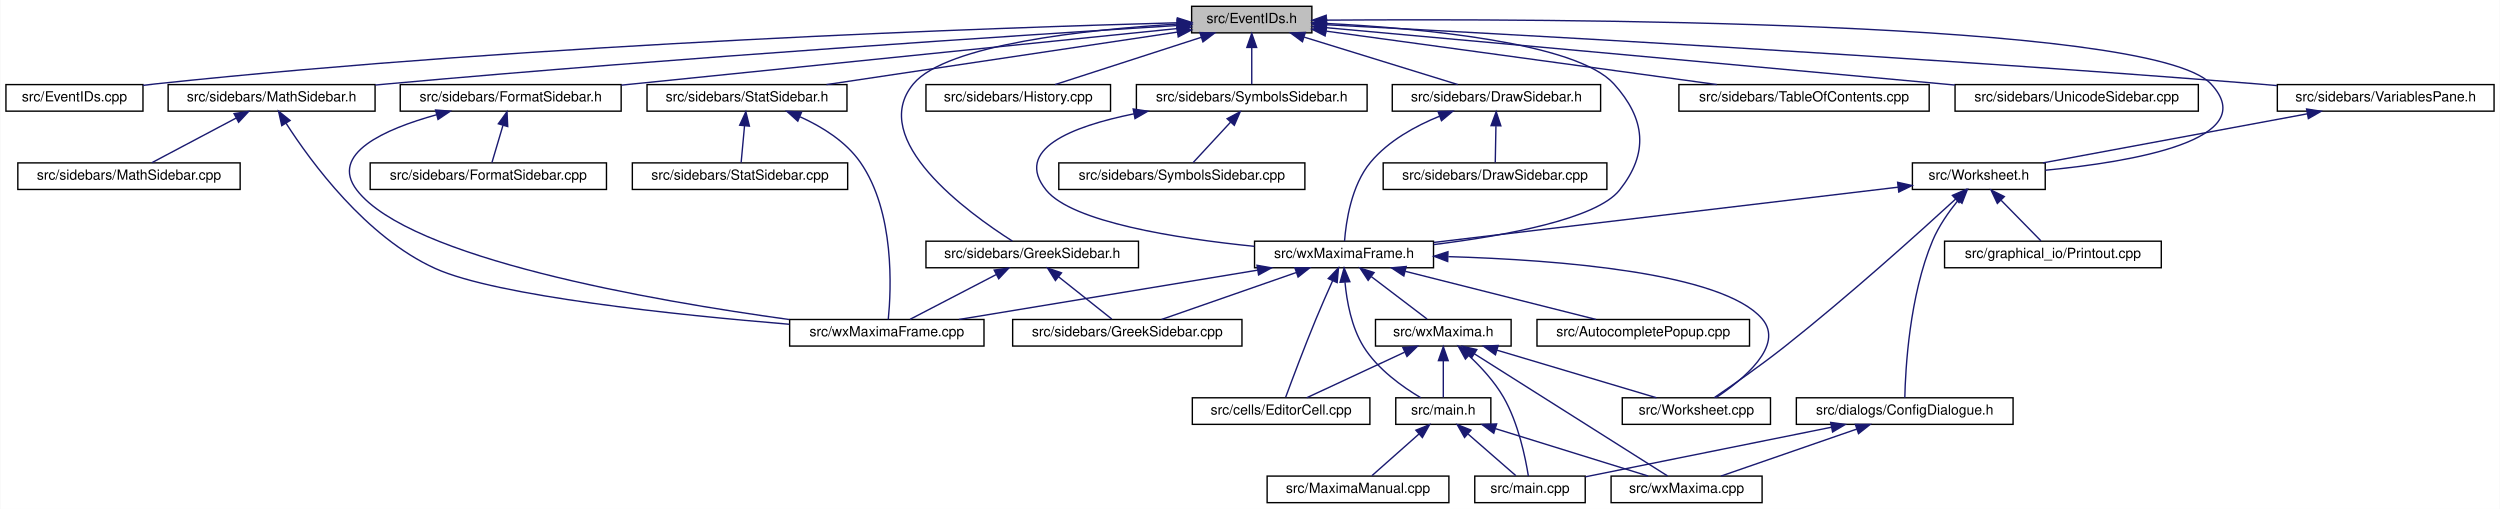
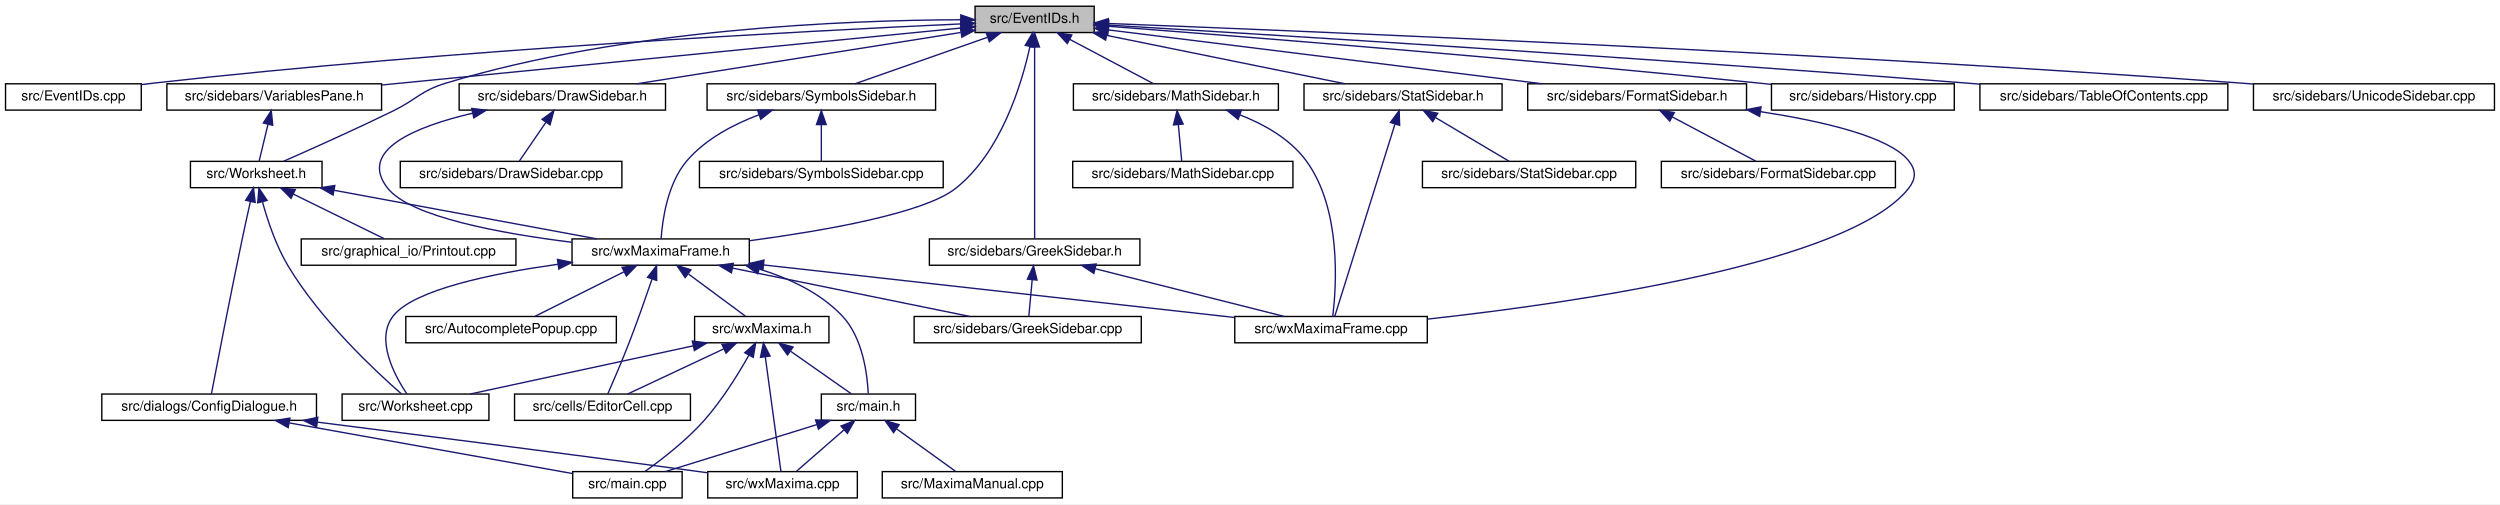
- <svg xmlns="http://www.w3.org/2000/svg" xmlns:xlink="http://www.w3.org/1999/xlink" width="1788pt" height="364pt" viewBox="0.00 0.00 1787.50 364.00">
+ <svg xmlns="http://www.w3.org/2000/svg" xmlns:xlink="http://www.w3.org/1999/xlink" width="1805pt" height="364pt" viewBox="0.00 0.00 1805.00 364.00">
  <g id="graph0" class="graph" transform="scale(1 1) rotate(0) translate(4 360)">
-     <polygon fill="white" stroke="transparent" points="-4,4 -4,-360 1783.5,-360 1783.5,4 -4,4" />
+     <polygon fill="white" stroke="transparent" points="-4,4 -4,-360 1801,-360 1801,4 -4,4" />
    <g id="node1" class="node">
      <g id="a_node1">
        <a xlink:title="This file declares the class EventIDs that contains unique IDs for many events wxMaxima needs.">
-           <polygon fill="#bfbfbf" stroke="black" points="848,-336.5 848,-355.5 934,-355.5 934,-336.5 848,-336.5" />
-           <text text-anchor="middle" x="891" y="-343.5" font-family="Helvetica,sans-Serif" font-size="10.00">src/EventIDs.h</text>
+           <polygon fill="#bfbfbf" stroke="black" points="700,-336.5 700,-355.5 786,-355.5 786,-336.5 700,-336.5" />
+           <text text-anchor="middle" x="743" y="-343.5" font-family="Helvetica,sans-Serif" font-size="10.00">src/EventIDs.h</text>
        </a>
      </g>
    </g>
    <g id="node2" class="node">
      <g id="a_node2">
        <a xlink:href="EventIDs_8cpp.html" target="_top" xlink:title="This file defines the class EventIDs that contains unique IDs for many events wxMaxima needs.">
          <polygon fill="white" stroke="black" points="0,-280.5 0,-299.5 98,-299.5 98,-280.5 0,-280.5" />
          <text text-anchor="middle" x="49" y="-287.5" font-family="Helvetica,sans-Serif" font-size="10.00">src/EventIDs.cpp</text>
        </a>
      </g>
    </g>
    <g id="edge1" class="edge">
-       <path fill="none" stroke="midnightblue" d="M837.75,-343.72C710.9,-340.28 380.96,-329.05 107,-300 104.06,-299.69 101.04,-299.33 98,-298.94" />
-       <polygon fill="midnightblue" stroke="midnightblue" points="837.87,-347.22 847.96,-343.99 838.06,-340.22 837.87,-347.22" />
+       <path fill="none" stroke="midnightblue" d="M689.57,-342.73C580.05,-337.73 322.25,-324.27 107,-300 104.06,-299.67 101.05,-299.3 98.01,-298.9" />
+       <polygon fill="midnightblue" stroke="midnightblue" points="689.55,-346.23 699.7,-343.18 689.87,-339.24 689.55,-346.23" />
    </g>
    <g id="node3" class="node">
      <g id="a_node3">
        <a xlink:href="DrawSidebar_8h.html" target="_top" xlink:title="This file declares the class StatSidebar, that provides some statistics buttons.">
-           <polygon fill="white" stroke="black" points="991.5,-280.5 991.5,-299.5 1140.5,-299.5 1140.5,-280.5 991.5,-280.5" />
-           <text text-anchor="middle" x="1066" y="-287.5" font-family="Helvetica,sans-Serif" font-size="10.00">src/sidebars/DrawSidebar.h</text>
+           <polygon fill="white" stroke="black" points="327.5,-280.5 327.5,-299.5 476.5,-299.5 476.5,-280.5 327.5,-280.5" />
+           <text text-anchor="middle" x="402" y="-287.5" font-family="Helvetica,sans-Serif" font-size="10.00">src/sidebars/DrawSidebar.h</text>
        </a>
      </g>
    </g>
    <g id="edge2" class="edge">
-       <path fill="none" stroke="midnightblue" d="M928.47,-333.44C961.47,-323.26 1008.76,-308.66 1038.4,-299.52" />
-       <polygon fill="midnightblue" stroke="midnightblue" points="927.25,-330.15 918.73,-336.44 929.32,-336.84 927.25,-330.15" />
+       <path fill="none" stroke="midnightblue" d="M689.57,-336.54C625.77,-326.44 519.71,-309.64 455.77,-299.51" />
+       <polygon fill="midnightblue" stroke="midnightblue" points="689.39,-340.05 699.81,-338.16 690.48,-333.14 689.39,-340.05" />
    </g>
    <g id="node5" class="node">
      <g id="a_node5">
        <a xlink:href="wxMaximaFrame_8h.html" target="_top" xlink:title="This file declares the class wxMaximaFrame.">
-           <polygon fill="white" stroke="black" points="893,-168.5 893,-187.5 1021,-187.5 1021,-168.5 893,-168.5" />
-           <text text-anchor="middle" x="957" y="-175.5" font-family="Helvetica,sans-Serif" font-size="10.00">src/wxMaximaFrame.h</text>
+           <polygon fill="white" stroke="black" points="409,-168.5 409,-187.5 537,-187.5 537,-168.5 409,-168.5" />
+           <text text-anchor="middle" x="473" y="-175.5" font-family="Helvetica,sans-Serif" font-size="10.00">src/wxMaximaFrame.h</text>
        </a>
      </g>
    </g>
    <g id="edge47" class="edge">
-       <path fill="none" stroke="midnightblue" d="M944.32,-343.23C1012,-339.78 1123.22,-329.63 1150,-300 1172.68,-274.91 1175.09,-250.45 1154,-224 1137.51,-203.32 1072.13,-191.39 1021.16,-185.08" />
-       <polygon fill="midnightblue" stroke="midnightblue" points="944.08,-339.74 934.26,-343.71 944.41,-346.73 944.08,-339.74" />
+       <path fill="none" stroke="midnightblue" d="M739.6,-326.31C733.68,-299.36 718.82,-249.97 686,-224 663.25,-206 591.2,-193.41 537.16,-186.21" />
+       <polygon fill="midnightblue" stroke="midnightblue" points="736.22,-327.24 741.62,-336.35 743.08,-325.86 736.22,-327.24" />
    </g>
    <g id="node16" class="node">
      <g id="a_node16">
-         <a xlink:href="FormatSidebar_8h.html" target="_top" xlink:title="This file declares the class StatSidebar, that provides some statistics buttons.">
-           <polygon fill="white" stroke="black" points="282,-280.5 282,-299.5 440,-299.5 440,-280.5 282,-280.5" />
-           <text text-anchor="middle" x="361" y="-287.5" font-family="Helvetica,sans-Serif" font-size="10.00">src/sidebars/FormatSidebar.h</text>
+         <a xlink:href="GreekSidebar_8h.html" target="_top" xlink:title="This file declares the class wxMaximaFrame.">
+           <polygon fill="white" stroke="black" points="667,-168.5 667,-187.5 819,-187.5 819,-168.5 667,-168.5" />
+           <text text-anchor="middle" x="743" y="-175.5" font-family="Helvetica,sans-Serif" font-size="10.00">src/sidebars/GreekSidebar.h</text>
        </a>
      </g>
    </g>
    <g id="edge20" class="edge">
-       <path fill="none" stroke="midnightblue" d="M837.76,-339.59C754.72,-331.14 589.33,-314.32 449,-300 446.1,-299.7 443.14,-299.4 440.15,-299.1" />
-       <polygon fill="midnightblue" stroke="midnightblue" points="837.41,-343.07 847.71,-340.6 838.12,-336.11 837.41,-343.07" />
+       <path fill="none" stroke="midnightblue" d="M743,-325.93C743,-289.92 743,-213.23 743,-187.57" />
+       <polygon fill="midnightblue" stroke="midnightblue" points="739.5,-326.08 743,-336.08 746.5,-326.08 739.5,-326.08" />
+     </g>
+     <g id="node17" class="node">
+       <g id="a_node17">
+         <a xlink:href="History_8cpp.html" target="_top" xlink:title="This file defines the class History.">
+           <polygon fill="white" stroke="black" points="1275,-280.5 1275,-299.5 1407,-299.5 1407,-280.5 1275,-280.5" />
+           <text text-anchor="middle" x="1341" y="-287.5" font-family="Helvetica,sans-Serif" font-size="10.00">src/sidebars/History.cpp</text>
+         </a>
+       </g>
+     </g>
+     <g id="edge23" class="edge">
+       <path fill="none" stroke="midnightblue" d="M796.27,-341.01C890.91,-333.79 1094.52,-317.66 1266,-300 1268.87,-299.7 1271.8,-299.39 1274.76,-299.07" />
+       <polygon fill="midnightblue" stroke="midnightblue" points="795.8,-337.54 786.1,-341.78 796.33,-344.52 795.8,-337.54" />
    </g>
    <g id="node18" class="node">
      <g id="a_node18">
-         <a xlink:href="GreekSidebar_8h.html" target="_top" xlink:title="This file declares the class wxMaximaFrame.">
-           <polygon fill="white" stroke="black" points="658,-168.5 658,-187.5 810,-187.5 810,-168.5 658,-168.5" />
-           <text text-anchor="middle" x="734" y="-175.5" font-family="Helvetica,sans-Serif" font-size="10.00">src/sidebars/GreekSidebar.h</text>
-         </a>
-       </g>
-     </g>
-     <g id="edge23" class="edge">
-       <path fill="none" stroke="midnightblue" d="M837.44,-342.77C773.58,-338.85 672.48,-328.25 649,-300 615.85,-260.12 687.94,-207.84 719.82,-187.56" />
-       <polygon fill="midnightblue" stroke="midnightblue" points="837.56,-346.28 847.74,-343.36 837.96,-339.29 837.56,-346.28" />
-     </g>
-     <g id="node19" class="node">
-       <g id="a_node19">
-         <a xlink:href="History_8cpp.html" target="_top" xlink:title="This file defines the class History.">
-           <polygon fill="white" stroke="black" points="658,-280.5 658,-299.5 790,-299.5 790,-280.5 658,-280.5" />
-           <text text-anchor="middle" x="724" y="-287.5" font-family="Helvetica,sans-Serif" font-size="10.00">src/sidebars/History.cpp</text>
-         </a>
-       </g>
-     </g>
-     <g id="edge26" class="edge">
-       <path fill="none" stroke="midnightblue" d="M854.83,-333.3C823.36,-323.13 778.51,-308.62 750.34,-299.52" />
-       <polygon fill="midnightblue" stroke="midnightblue" points="853.95,-336.7 864.54,-336.44 856.1,-330.04 853.95,-336.7" />
+         <a xlink:href="MathSidebar_8h.html" target="_top" xlink:title="This file declares the class wxMaximaFrame.">
+           <polygon fill="white" stroke="black" points="771,-280.5 771,-299.5 919,-299.5 919,-280.5 771,-280.5" />
+           <text text-anchor="middle" x="845" y="-287.5" font-family="Helvetica,sans-Serif" font-size="10.00">src/sidebars/MathSidebar.h</text>
+         </a>
+       </g>
+     </g>
+     <g id="edge24" class="edge">
+       <path fill="none" stroke="midnightblue" d="M768.33,-331.59C787.19,-321.61 812.38,-308.27 828.65,-299.65" />
+       <polygon fill="midnightblue" stroke="midnightblue" points="766.59,-328.55 759.39,-336.32 769.86,-334.74 766.59,-328.55" />
    </g>
    <g id="node20" class="node">
      <g id="a_node20">
-         <a xlink:href="MathSidebar_8h.html" target="_top" xlink:title="This file declares the class wxMaximaFrame.">
-           <polygon fill="white" stroke="black" points="116,-280.5 116,-299.5 264,-299.5 264,-280.5 116,-280.5" />
-           <text text-anchor="middle" x="190" y="-287.5" font-family="Helvetica,sans-Serif" font-size="10.00">src/sidebars/MathSidebar.h</text>
+         <a xlink:href="StatSidebar_8h.html" target="_top" xlink:title="This file declares the class StatSidebar, that provides some statistics buttons.">
+           <polygon fill="white" stroke="black" points="937.5,-280.5 937.5,-299.5 1080.5,-299.5 1080.5,-280.5 937.5,-280.5" />
+           <text text-anchor="middle" x="1009" y="-287.5" font-family="Helvetica,sans-Serif" font-size="10.00">src/sidebars/StatSidebar.h</text>
        </a>
      </g>
    </g>
    <g id="edge27" class="edge">
-       <path fill="none" stroke="midnightblue" d="M837.65,-341.75C730.53,-335.09 481.66,-318.9 273,-300 270.11,-299.74 267.17,-299.46 264.2,-299.18" />
-       <polygon fill="midnightblue" stroke="midnightblue" points="837.68,-345.26 847.88,-342.39 838.11,-338.27 837.68,-345.26" />
+       <path fill="none" stroke="midnightblue" d="M795.17,-334.41C845.44,-324.2 920.53,-308.96 967.05,-299.52" />
+       <polygon fill="midnightblue" stroke="midnightblue" points="794.25,-331.02 785.15,-336.44 795.64,-337.88 794.25,-331.02" />
    </g>
    <g id="node22" class="node">
      <g id="a_node22">
-         <a xlink:href="StatSidebar_8h.html" target="_top" xlink:title="This file declares the class StatSidebar, that provides some statistics buttons.">
-           <polygon fill="white" stroke="black" points="458.5,-280.5 458.5,-299.5 601.5,-299.5 601.5,-280.5 458.5,-280.5" />
-           <text text-anchor="middle" x="530" y="-287.5" font-family="Helvetica,sans-Serif" font-size="10.00">src/sidebars/StatSidebar.h</text>
+         <a xlink:href="SymbolsSidebar_8h.html" target="_top" xlink:title="This file declares the class wxMaximaFrame.">
+           <polygon fill="white" stroke="black" points="506.5,-280.5 506.5,-299.5 671.5,-299.5 671.5,-280.5 506.5,-280.5" />
+           <text text-anchor="middle" x="589" y="-287.5" font-family="Helvetica,sans-Serif" font-size="10.00">src/sidebars/SymbolsSidebar.h</text>
        </a>
      </g>
    </g>
    <g id="edge30" class="edge">
-       <path fill="none" stroke="midnightblue" d="M837.87,-337.05C770.75,-327.01 655.73,-309.81 586.89,-299.51" />
-       <polygon fill="midnightblue" stroke="midnightblue" points="837.41,-340.52 847.81,-338.54 838.44,-333.6 837.41,-340.52" />
+       <path fill="none" stroke="midnightblue" d="M708.89,-333.04C679.91,-322.88 639.04,-308.55 613.29,-299.52" />
+       <polygon fill="midnightblue" stroke="midnightblue" points="708,-336.44 718.6,-336.44 710.32,-329.83 708,-336.44" />
    </g>
    <g id="node24" class="node">
      <g id="a_node24">
-         <a xlink:href="SymbolsSidebar_8h.html" target="_top" xlink:title="This file declares the class wxMaximaFrame.">
-           <polygon fill="white" stroke="black" points="808.5,-280.5 808.5,-299.5 973.5,-299.5 973.5,-280.5 808.5,-280.5" />
-           <text text-anchor="middle" x="891" y="-287.5" font-family="Helvetica,sans-Serif" font-size="10.00">src/sidebars/SymbolsSidebar.h</text>
+         <a xlink:href="TableOfContents_8cpp.html" target="_top" xlink:title="This file defines the class Structure.">
+           <polygon fill="white" stroke="black" points="1425.5,-280.5 1425.5,-299.5 1604.5,-299.5 1604.5,-280.5 1425.5,-280.5" />
+           <text text-anchor="middle" x="1515" y="-287.5" font-family="Helvetica,sans-Serif" font-size="10.00">src/sidebars/TableOfContents.cpp</text>
        </a>
      </g>
    </g>
    <g id="edge33" class="edge">
-       <path fill="none" stroke="midnightblue" d="M891,-325.8C891,-316.91 891,-306.78 891,-299.75" />
-       <polygon fill="midnightblue" stroke="midnightblue" points="887.5,-326.08 891,-336.08 894.5,-326.08 887.5,-326.08" />
-     </g>
-     <g id="node26" class="node">
-       <g id="a_node26">
-         <a xlink:href="TableOfContents_8cpp.html" target="_top" xlink:title="This file defines the class Structure.">
-           <polygon fill="white" stroke="black" points="1196.5,-280.5 1196.5,-299.5 1375.5,-299.5 1375.5,-280.5 1196.5,-280.5" />
-           <text text-anchor="middle" x="1286" y="-287.5" font-family="Helvetica,sans-Serif" font-size="10.00">src/sidebars/TableOfContents.cpp</text>
-         </a>
-       </g>
-     </g>
-     <g id="edge36" class="edge">
-       <path fill="none" stroke="midnightblue" d="M944.31,-337.71C1016.89,-327.79 1146.58,-310.06 1223.61,-299.53" />
-       <polygon fill="midnightblue" stroke="midnightblue" points="943.46,-334.3 934.02,-339.12 944.41,-341.23 943.46,-334.3" />
+       <path fill="none" stroke="midnightblue" d="M796.53,-341.86C910.51,-335.07 1185.63,-318.17 1416,-300 1419.1,-299.76 1422.25,-299.5 1425.43,-299.24" />
+       <polygon fill="midnightblue" stroke="midnightblue" points="796.11,-338.38 786.33,-342.46 796.52,-345.36 796.11,-338.38" />
+     </g>
+     <g id="node25" class="node">
+       <g id="a_node25">
+         <a xlink:href="FormatSidebar_8h.html" target="_top" xlink:title="This file declares the class StatSidebar, that provides some statistics buttons.">
+           <polygon fill="white" stroke="black" points="1099,-280.5 1099,-299.5 1257,-299.5 1257,-280.5 1099,-280.5" />
+           <text text-anchor="middle" x="1178" y="-287.5" font-family="Helvetica,sans-Serif" font-size="10.00">src/sidebars/FormatSidebar.h</text>
+         </a>
+       </g>
+     </g>
+     <g id="edge34" class="edge">
+       <path fill="none" stroke="midnightblue" d="M796.49,-338.36C875.29,-328.58 1022.61,-310.29 1109.31,-299.53" />
+       <polygon fill="midnightblue" stroke="midnightblue" points="795.79,-334.92 786.3,-339.62 796.65,-341.87 795.79,-334.92" />
    </g>
    <g id="node27" class="node">
      <g id="a_node27">
        <a xlink:href="UnicodeSidebar_8cpp.html" target="_top" xlink:title="This file defines the class UnicodeSidebar.">
-           <polygon fill="white" stroke="black" points="1394,-280.5 1394,-299.5 1568,-299.5 1568,-280.5 1394,-280.5" />
-           <text text-anchor="middle" x="1481" y="-287.5" font-family="Helvetica,sans-Serif" font-size="10.00">src/sidebars/UnicodeSidebar.cpp</text>
+           <polygon fill="white" stroke="black" points="1623,-280.5 1623,-299.5 1797,-299.5 1797,-280.5 1623,-280.5" />
+           <text text-anchor="middle" x="1710" y="-287.5" font-family="Helvetica,sans-Serif" font-size="10.00">src/sidebars/UnicodeSidebar.cpp</text>
        </a>
      </g>
    </g>
    <g id="edge37" class="edge">
-       <path fill="none" stroke="midnightblue" d="M944.31,-340.19C1034.88,-332.01 1224.61,-314.82 1385,-300 1387.92,-299.73 1390.88,-299.46 1393.88,-299.18" />
-       <polygon fill="midnightblue" stroke="midnightblue" points="943.93,-336.71 934.29,-341.1 944.56,-343.68 943.93,-336.71" />
+       <path fill="none" stroke="midnightblue" d="M796.25,-343.03C932.44,-337.81 1304.55,-322.49 1614,-300 1616.92,-299.79 1619.89,-299.56 1622.89,-299.33" />
+       <polygon fill="midnightblue" stroke="midnightblue" points="795.95,-339.53 786.09,-343.41 796.21,-346.53 795.95,-339.53" />
    </g>
    <g id="node28" class="node">
      <g id="a_node28">
        <a xlink:href="VariablesPane_8h.html" target="_top" xlink:title="The file that contains the &quot;variables&quot; sidepane.">
-           <polygon fill="white" stroke="black" points="1624.5,-280.5 1624.5,-299.5 1779.5,-299.5 1779.5,-280.5 1624.5,-280.5" />
-           <text text-anchor="middle" x="1702" y="-287.5" font-family="Helvetica,sans-Serif" font-size="10.00">src/sidebars/VariablesPane.h</text>
+           <polygon fill="white" stroke="black" points="116.5,-280.5 116.5,-299.5 271.5,-299.5 271.5,-280.5 116.5,-280.5" />
+           <text text-anchor="middle" x="194" y="-287.5" font-family="Helvetica,sans-Serif" font-size="10.00">src/sidebars/VariablesPane.h</text>
        </a>
      </g>
    </g>
    <g id="edge38" class="edge">
-       <path fill="none" stroke="midnightblue" d="M944.74,-342.28C1064.35,-336.09 1361.61,-319.92 1610,-300 1614.64,-299.63 1619.41,-299.22 1624.22,-298.8" />
-       <polygon fill="midnightblue" stroke="midnightblue" points="944.2,-338.8 934.4,-342.81 944.56,-345.79 944.2,-338.8" />
+       <path fill="none" stroke="midnightblue" d="M689.72,-339.76C592.31,-330.18 385.1,-309.8 271.87,-298.66" />
+       <polygon fill="midnightblue" stroke="midnightblue" points="689.63,-343.27 699.92,-340.76 690.31,-336.3 689.63,-343.27" />
    </g>
    <g id="node29" class="node">
      <g id="a_node29">
        <a xlink:href="Worksheet_8h.html" target="_top" xlink:title="This file defines the class Worksheet.">
-           <polygon fill="white" stroke="black" points="1363.5,-224.5 1363.5,-243.5 1458.5,-243.5 1458.5,-224.5 1363.5,-224.5" />
-           <text text-anchor="middle" x="1411" y="-231.5" font-family="Helvetica,sans-Serif" font-size="10.00">src/Worksheet.h</text>
+           <polygon fill="white" stroke="black" points="133.5,-224.5 133.5,-243.5 228.5,-243.5 228.5,-224.5 133.5,-224.5" />
+           <text text-anchor="middle" x="181" y="-231.5" font-family="Helvetica,sans-Serif" font-size="10.00">src/Worksheet.h</text>
        </a>
      </g>
    </g>
    <g id="edge46" class="edge">
-       <path fill="none" stroke="midnightblue" d="M944.42,-345.59C1098.27,-346.72 1534.08,-345.83 1577,-300 1614.61,-259.85 1519.96,-244.12 1458.59,-238.25" />
-       <polygon fill="midnightblue" stroke="midnightblue" points="944.3,-342.09 934.27,-345.51 944.25,-349.09 944.3,-342.09" />
+       <path fill="none" stroke="midnightblue" d="M689.66,-345.74C607.87,-345.46 447.35,-339.3 318,-300 299.74,-294.45 297.14,-288.4 280,-280 252.87,-266.71 220.98,-252.45 200.88,-243.63" />
+       <polygon fill="midnightblue" stroke="midnightblue" points="689.71,-349.24 699.72,-345.74 689.72,-342.24 689.71,-349.24" />
    </g>
    <g id="node4" class="node">
      <g id="a_node4">
        <a xlink:href="DrawSidebar_8cpp.html" target="_top" xlink:title="This file defines the class StatSidebar.">
-           <polygon fill="white" stroke="black" points="985,-224.5 985,-243.5 1145,-243.5 1145,-224.5 985,-224.5" />
-           <text text-anchor="middle" x="1065" y="-231.5" font-family="Helvetica,sans-Serif" font-size="10.00">src/sidebars/DrawSidebar.cpp</text>
+           <polygon fill="white" stroke="black" points="285,-224.5 285,-243.5 445,-243.5 445,-224.5 285,-224.5" />
+           <text text-anchor="middle" x="365" y="-231.5" font-family="Helvetica,sans-Serif" font-size="10.00">src/sidebars/DrawSidebar.cpp</text>
        </a>
      </g>
    </g>
    <g id="edge3" class="edge">
-       <path fill="none" stroke="midnightblue" d="M1065.64,-269.8C1065.48,-260.91 1065.29,-250.78 1065.16,-243.75" />
-       <polygon fill="midnightblue" stroke="midnightblue" points="1062.15,-270.15 1065.83,-280.08 1069.15,-270.02 1062.15,-270.15" />
+       <path fill="none" stroke="midnightblue" d="M390.05,-271.57C383.69,-262.27 376.13,-251.25 371,-243.75" />
+       <polygon fill="midnightblue" stroke="midnightblue" points="387.35,-273.81 395.89,-280.08 393.13,-269.86 387.35,-273.81" />
    </g>
    <g id="edge4" class="edge">
-       <path fill="none" stroke="midnightblue" d="M1025.39,-276.92C1007.98,-269.86 988.75,-259.27 976,-244 962.13,-227.4 958.38,-201.08 957.37,-187.59" />
-       <polygon fill="midnightblue" stroke="midnightblue" points="1024.23,-280.22 1034.82,-280.48 1026.7,-273.67 1024.23,-280.22" />
+       <path fill="none" stroke="midnightblue" d="M337.23,-278.28C295.96,-268.59 254.05,-251.53 276,-224 292.49,-203.32 357.87,-191.39 408.84,-185.08" />
+       <polygon fill="midnightblue" stroke="midnightblue" points="336.58,-281.72 347.1,-280.47 338.1,-274.89 336.58,-281.72" />
    </g>
    <g id="node6" class="node">
      <g id="a_node6">
        <a xlink:href="AutocompletePopup_8cpp.html" target="_top" xlink:title="This file defines the class AutocompletePopup.">
-           <polygon fill="white" stroke="black" points="1095,-112.5 1095,-131.5 1247,-131.5 1247,-112.5 1095,-112.5" />
-           <text text-anchor="middle" x="1171" y="-119.5" font-family="Helvetica,sans-Serif" font-size="10.00">src/AutocompletePopup.cpp</text>
+           <polygon fill="white" stroke="black" points="289,-112.5 289,-131.5 441,-131.5 441,-112.5 289,-112.5" />
+           <text text-anchor="middle" x="365" y="-119.5" font-family="Helvetica,sans-Serif" font-size="10.00">src/AutocompletePopup.cpp</text>
        </a>
      </g>
    </g>
    <g id="edge5" class="edge">
-       <path fill="none" stroke="midnightblue" d="M1000.76,-165.96C1041.17,-155.76 1100.37,-140.82 1137.25,-131.52" />
-       <polygon fill="midnightblue" stroke="midnightblue" points="999.75,-162.6 990.91,-168.44 1001.46,-169.39 999.75,-162.6" />
+       <path fill="none" stroke="midnightblue" d="M446.45,-163.73C426.45,-153.73 399.61,-140.31 382.31,-131.65" />
+       <polygon fill="midnightblue" stroke="midnightblue" points="445.14,-166.98 455.65,-168.32 448.27,-160.72 445.14,-166.98" />
    </g>
    <g id="node7" class="node">
      <g id="a_node7">
        <a xlink:href="EditorCell_8cpp.html" target="_top" xlink:title="This file defines the class EditorCell.">
-           <polygon fill="white" stroke="black" points="848.5,-56.5 848.5,-75.5 975.5,-75.5 975.5,-56.5 848.5,-56.5" />
-           <text text-anchor="middle" x="912" y="-63.5" font-family="Helvetica,sans-Serif" font-size="10.00">src/cells/EditorCell.cpp</text>
+           <polygon fill="white" stroke="black" points="367.5,-56.5 367.5,-75.5 494.5,-75.5 494.5,-56.5 367.5,-56.5" />
+           <text text-anchor="middle" x="431" y="-63.5" font-family="Helvetica,sans-Serif" font-size="10.00">src/cells/EditorCell.cpp</text>
        </a>
      </g>
    </g>
    <g id="edge6" class="edge">
-       <path fill="none" stroke="midnightblue" d="M948.8,-159.11C945.1,-150.9 940.73,-141 937,-132 928.76,-112.12 919.89,-88.46 915.25,-75.89" />
-       <polygon fill="midnightblue" stroke="midnightblue" points="945.71,-160.77 953.03,-168.43 952.08,-157.88 945.71,-160.77" />
+       <path fill="none" stroke="midnightblue" d="M466.75,-158.42C462.28,-145.36 456.02,-127.52 450,-112 445.03,-99.19 438.74,-84.57 434.8,-75.56" />
+       <polygon fill="midnightblue" stroke="midnightblue" points="463.51,-159.76 470.04,-168.11 470.14,-157.51 463.51,-159.76" />
    </g>
    <g id="node8" class="node">
      <g id="a_node8">
        <a xlink:href="main_8h.html" target="_top" xlink:title="This file declares the class wxMaxima that contains most of the program's logic.">
-           <polygon fill="white" stroke="black" points="994,-56.5 994,-75.5 1062,-75.5 1062,-56.5 994,-56.5" />
-           <text text-anchor="middle" x="1028" y="-63.5" font-family="Helvetica,sans-Serif" font-size="10.00">src/main.h</text>
+           <polygon fill="white" stroke="black" points="589,-56.5 589,-75.5 657,-75.5 657,-56.5 589,-56.5" />
+           <text text-anchor="middle" x="623" y="-63.5" font-family="Helvetica,sans-Serif" font-size="10.00">src/main.h</text>
        </a>
      </g>
    </g>
    <g id="edge7" class="edge">
-       <path fill="none" stroke="midnightblue" d="M957.69,-158.14C958.96,-144.44 962.32,-125.93 971,-112 981,-95.95 998.85,-83.26 1011.92,-75.5" />
-       <polygon fill="midnightblue" stroke="midnightblue" points="954.19,-158.11 957.05,-168.32 961.17,-158.56 954.19,-158.11" />
+       <path fill="none" stroke="midnightblue" d="M544.29,-165.68C565.94,-159.07 588.16,-148.59 604,-132 618.94,-116.35 622.22,-89.62 622.88,-75.82" />
+       <polygon fill="midnightblue" stroke="midnightblue" points="543.08,-162.38 534.4,-168.46 544.98,-169.12 543.08,-162.38" />
    </g>
    <g id="node12" class="node">
      <g id="a_node12">
        <a xlink:href="GreekSidebar_8cpp.html" target="_top" xlink:title="This file defines the class GreekSidebar.">
-           <polygon fill="white" stroke="black" points="720,-112.5 720,-131.5 884,-131.5 884,-112.5 720,-112.5" />
-           <text text-anchor="middle" x="802" y="-119.5" font-family="Helvetica,sans-Serif" font-size="10.00">src/sidebars/GreekSidebar.cpp</text>
+           <polygon fill="white" stroke="black" points="656,-112.5 656,-131.5 820,-131.5 820,-112.5 656,-112.5" />
+           <text text-anchor="middle" x="738" y="-119.5" font-family="Helvetica,sans-Serif" font-size="10.00">src/sidebars/GreekSidebar.cpp</text>
        </a>
      </g>
    </g>
    <g id="edge11" class="edge">
-       <path fill="none" stroke="midnightblue" d="M922.67,-165.04C893.5,-154.88 852.36,-140.55 826.45,-131.52" />
-       <polygon fill="midnightblue" stroke="midnightblue" points="921.84,-168.46 932.44,-168.44 924.15,-161.85 921.84,-168.46" />
+       <path fill="none" stroke="midnightblue" d="M524.97,-166.41C575.05,-156.2 649.86,-140.96 696.21,-131.52" />
+       <polygon fill="midnightblue" stroke="midnightblue" points="524.09,-163.02 514.99,-168.44 525.49,-169.88 524.09,-163.02" />
    </g>
    <g id="node13" class="node">
      <g id="a_node13">
        <a xlink:href="wxMaxima_8h.html" target="_top" xlink:title="This file declares the class wxMaxima that contains most of the program's logic.">
-           <polygon fill="white" stroke="black" points="979.5,-112.5 979.5,-131.5 1076.5,-131.5 1076.5,-112.5 979.5,-112.5" />
-           <text text-anchor="middle" x="1028" y="-119.5" font-family="Helvetica,sans-Serif" font-size="10.00">src/wxMaxima.h</text>
+           <polygon fill="white" stroke="black" points="497.5,-112.5 497.5,-131.5 594.5,-131.5 594.5,-112.5 497.5,-112.5" />
+           <text text-anchor="middle" x="546" y="-119.5" font-family="Helvetica,sans-Serif" font-size="10.00">src/wxMaxima.h</text>
        </a>
      </g>
    </g>
    <g id="edge12" class="edge">
-       <path fill="none" stroke="midnightblue" d="M976.59,-162.1C989.37,-152.38 1005.61,-140.03 1016.39,-131.83" />
-       <polygon fill="midnightblue" stroke="midnightblue" points="974.25,-159.48 968.41,-168.32 978.49,-165.06 974.25,-159.48" />
+       <path fill="none" stroke="midnightblue" d="M493.14,-162.1C506.28,-152.38 522.98,-140.03 534.06,-131.83" />
+       <polygon fill="midnightblue" stroke="midnightblue" points="490.69,-159.56 484.73,-168.32 494.85,-165.19 490.69,-159.56" />
    </g>
    <g id="node14" class="node">
      <g id="a_node14">
        <a xlink:href="Worksheet_8cpp.html" target="_top" xlink:title="This file defines the class Worksheet.">
-           <polygon fill="white" stroke="black" points="1156,-56.5 1156,-75.5 1262,-75.5 1262,-56.5 1156,-56.5" />
-           <text text-anchor="middle" x="1209" y="-63.5" font-family="Helvetica,sans-Serif" font-size="10.00">src/Worksheet.cpp</text>
-         </a>
-       </g>
-     </g>
-     <g id="edge18" class="edge">
-       <path fill="none" stroke="midnightblue" d="M1031.62,-176.46C1110.57,-174.12 1227.61,-164.98 1256,-132 1272.44,-112.9 1242.14,-88.31 1222.97,-75.55" />
-       <polygon fill="midnightblue" stroke="midnightblue" points="1031.13,-172.97 1021.23,-176.74 1031.32,-179.97 1031.13,-172.97" />
+           <polygon fill="white" stroke="black" points="243,-56.5 243,-75.5 349,-75.5 349,-56.5 243,-56.5" />
+           <text text-anchor="middle" x="296" y="-63.5" font-family="Helvetica,sans-Serif" font-size="10.00">src/Worksheet.cpp</text>
+         </a>
+       </g>
+     </g>
+     <g id="edge19" class="edge">
+       <path fill="none" stroke="midnightblue" d="M398.81,-169.21C350.95,-162.48 294.93,-150.81 280,-132 266.71,-115.25 280.79,-89 289.76,-75.56" />
+       <polygon fill="midnightblue" stroke="midnightblue" points="398.51,-172.7 408.89,-170.57 399.45,-165.77 398.51,-172.7" />
    </g>
    <g id="node15" class="node">
      <g id="a_node15">
        <a xlink:href="wxMaximaFrame_8cpp.html" target="_top" xlink:title="This file defines the class wxMaximaFrame.">
-           <polygon fill="white" stroke="black" points="560.5,-112.5 560.5,-131.5 699.5,-131.5 699.5,-112.5 560.5,-112.5" />
-           <text text-anchor="middle" x="630" y="-119.5" font-family="Helvetica,sans-Serif" font-size="10.00">src/wxMaximaFrame.cpp</text>
-         </a>
-       </g>
-     </g>
-     <g id="edge19" class="edge">
-       <path fill="none" stroke="midnightblue" d="M895.18,-166.79C833.39,-156.59 739.47,-141.08 681.57,-131.52" />
-       <polygon fill="midnightblue" stroke="midnightblue" points="894.75,-170.27 905.19,-168.44 895.89,-163.36 894.75,-170.27" />
+           <polygon fill="white" stroke="black" points="887.5,-112.5 887.5,-131.5 1026.5,-131.5 1026.5,-112.5 887.5,-112.5" />
+           <text text-anchor="middle" x="957" y="-119.5" font-family="Helvetica,sans-Serif" font-size="10.00">src/wxMaximaFrame.cpp</text>
+         </a>
+       </g>
+     </g>
+     <g id="edge18" class="edge">
+       <path fill="none" stroke="midnightblue" d="M547.41,-168.7C640.04,-158.36 797.02,-140.85 887.37,-130.77" />
+       <polygon fill="midnightblue" stroke="midnightblue" points="546.82,-165.24 537.27,-169.83 547.6,-172.2 546.82,-165.24" />
    </g>
    <g id="node9" class="node">
      <g id="a_node9">
        <a xlink:href="main_8cpp.html" target="_top" xlink:title="The file that defines the starting point of the program.">
-           <polygon fill="white" stroke="black" points="1050.5,-0.5 1050.5,-19.5 1129.5,-19.5 1129.5,-0.5 1050.5,-0.5" />
-           <text text-anchor="middle" x="1090" y="-7.5" font-family="Helvetica,sans-Serif" font-size="10.00">src/main.cpp</text>
+           <polygon fill="white" stroke="black" points="409.5,-0.5 409.5,-19.5 488.5,-19.5 488.5,-0.5 409.5,-0.5" />
+           <text text-anchor="middle" x="449" y="-7.5" font-family="Helvetica,sans-Serif" font-size="10.00">src/main.cpp</text>
        </a>
      </g>
    </g>
    <g id="edge8" class="edge">
-       <path fill="none" stroke="midnightblue" d="M1045.75,-49.54C1056.81,-39.91 1070.63,-27.87 1079.86,-19.83" />
-       <polygon fill="midnightblue" stroke="midnightblue" points="1043.2,-47.12 1037.96,-56.32 1047.8,-52.4 1043.2,-47.12" />
+       <path fill="none" stroke="midnightblue" d="M585.74,-53.44C552.93,-43.26 505.92,-28.66 476.44,-19.52" />
+       <polygon fill="midnightblue" stroke="midnightblue" points="584.84,-56.82 595.43,-56.44 586.92,-50.14 584.84,-56.82" />
    </g>
    <g id="node10" class="node">
      <g id="a_node10">
        <a xlink:href="MaximaManual_8cpp.html" target="_top" xlink:title="This file defines the class MaximaManual.">
-           <polygon fill="white" stroke="black" points="902,-0.5 902,-19.5 1032,-19.5 1032,-0.5 902,-0.5" />
-           <text text-anchor="middle" x="967" y="-7.5" font-family="Helvetica,sans-Serif" font-size="10.00">src/MaximaManual.cpp</text>
+           <polygon fill="white" stroke="black" points="633,-0.5 633,-19.5 763,-19.5 763,-0.5 633,-0.5" />
+           <text text-anchor="middle" x="698" y="-7.5" font-family="Helvetica,sans-Serif" font-size="10.00">src/MaximaManual.cpp</text>
        </a>
      </g>
    </g>
    <g id="edge9" class="edge">
-       <path fill="none" stroke="midnightblue" d="M1010.53,-49.54C999.66,-39.91 986.06,-27.87 976.98,-19.83" />
-       <polygon fill="midnightblue" stroke="midnightblue" points="1008.39,-52.32 1018.2,-56.32 1013.03,-47.07 1008.39,-52.32" />
+       <path fill="none" stroke="midnightblue" d="M643.31,-50.38C656.86,-40.62 674.24,-28.11 685.73,-19.83" />
+       <polygon fill="midnightblue" stroke="midnightblue" points="641.12,-47.64 635.05,-56.32 645.21,-53.32 641.12,-47.64" />
    </g>
    <g id="node11" class="node">
      <g id="a_node11">
        <a xlink:href="wxMaxima_8cpp.html" target="_top" xlink:title="This file defines the contents of the class wxMaxima that contains most of the program's logic.">
-           <polygon fill="white" stroke="black" points="1148,-0.5 1148,-19.5 1256,-19.5 1256,-0.5 1148,-0.5" />
-           <text text-anchor="middle" x="1202" y="-7.5" font-family="Helvetica,sans-Serif" font-size="10.00">src/wxMaxima.cpp</text>
+           <polygon fill="white" stroke="black" points="507,-0.5 507,-19.5 615,-19.5 615,-0.5 507,-0.5" />
+           <text text-anchor="middle" x="561" y="-7.5" font-family="Helvetica,sans-Serif" font-size="10.00">src/wxMaxima.cpp</text>
        </a>
      </g>
    </g>
    <g id="edge10" class="edge">
-       <path fill="none" stroke="midnightblue" d="M1065.26,-53.44C1098.07,-43.26 1145.08,-28.66 1174.56,-19.52" />
-       <polygon fill="midnightblue" stroke="midnightblue" points="1064.08,-50.14 1055.57,-56.44 1066.16,-56.82 1064.08,-50.14" />
+       <path fill="none" stroke="midnightblue" d="M605.25,-49.54C594.19,-39.91 580.37,-27.87 571.14,-19.83" />
+       <polygon fill="midnightblue" stroke="midnightblue" points="603.2,-52.4 613.04,-56.32 607.8,-47.12 603.2,-52.4" />
    </g>
    <g id="edge13" class="edge">
-       <path fill="none" stroke="midnightblue" d="M1000.28,-108.1C978.61,-98.01 949.1,-84.27 930.29,-75.52" />
-       <polygon fill="midnightblue" stroke="midnightblue" points="999.08,-111.4 1009.62,-112.44 1002.03,-105.05 999.08,-111.4" />
+       <path fill="none" stroke="midnightblue" d="M518.52,-108.1C497.03,-98.01 467.78,-84.27 449.14,-75.52" />
+       <polygon fill="midnightblue" stroke="midnightblue" points="517.24,-111.36 527.78,-112.44 520.21,-105.02 517.24,-111.36" />
    </g>
    <g id="edge14" class="edge">
-       <path fill="none" stroke="midnightblue" d="M1028,-101.8C1028,-92.91 1028,-82.78 1028,-75.75" />
-       <polygon fill="midnightblue" stroke="midnightblue" points="1024.5,-102.08 1028,-112.08 1031.5,-102.08 1024.5,-102.08" />
+       <path fill="none" stroke="midnightblue" d="M566.9,-106.34C580.91,-96.52 598.88,-83.91 610.66,-75.65" />
+       <polygon fill="midnightblue" stroke="midnightblue" points="564.55,-103.72 558.37,-112.32 568.57,-109.45 564.55,-103.72" />
    </g>
    <g id="edge15" class="edge">
-       <path fill="none" stroke="midnightblue" d="M1046.41,-105.54C1054.96,-97.51 1064.61,-87.06 1071,-76 1081.7,-57.47 1086.79,-32.43 1088.84,-19.51" />
-       <polygon fill="midnightblue" stroke="midnightblue" points="1043.81,-103.17 1038.7,-112.45 1048.48,-108.38 1043.81,-103.17" />
+       <path fill="none" stroke="midnightblue" d="M536.71,-103.54C528.97,-89.83 517.11,-70.67 504,-56 491.17,-41.65 473.56,-28.08 461.75,-19.67" />
+       <polygon fill="midnightblue" stroke="midnightblue" points="533.71,-105.33 541.59,-112.42 539.84,-101.97 533.71,-105.33" />
    </g>
    <g id="edge17" class="edge">
-       <path fill="none" stroke="midnightblue" d="M1050.13,-107.01C1086.66,-83.92 1158.48,-38.51 1188.41,-19.59" />
-       <polygon fill="midnightblue" stroke="midnightblue" points="1048.24,-104.07 1041.65,-112.37 1051.98,-109.98 1048.24,-104.07" />
+       <path fill="none" stroke="midnightblue" d="M548.54,-102.35C551.83,-78.25 557.41,-37.31 559.83,-19.59" />
+       <polygon fill="midnightblue" stroke="midnightblue" points="545.06,-101.99 547.18,-112.37 552,-102.93 545.06,-101.99" />
    </g>
    <g id="edge16" class="edge">
-       <path fill="none" stroke="midnightblue" d="M1066.32,-109.57C1100.46,-99.38 1149.66,-84.7 1180.45,-75.52" />
-       <polygon fill="midnightblue" stroke="midnightblue" points="1065.26,-106.23 1056.68,-112.44 1067.26,-112.94 1065.26,-106.23" />
+       <path fill="none" stroke="midnightblue" d="M496.38,-110.28C449.13,-100.08 378.96,-84.92 335.43,-75.52" />
+       <polygon fill="midnightblue" stroke="midnightblue" points="495.87,-113.75 506.39,-112.44 497.35,-106.91 495.87,-113.75" />
+     </g>
+     <g id="edge21" class="edge">
+       <path fill="none" stroke="midnightblue" d="M741.25,-158.1C740.42,-149.14 739.47,-138.86 738.81,-131.75" />
+       <polygon fill="midnightblue" stroke="midnightblue" points="737.77,-158.45 742.17,-168.08 744.74,-157.8 737.77,-158.45" />
    </g>
    <g id="edge22" class="edge">
-       <path fill="none" stroke="midnightblue" d="M307.95,-277.91C270.78,-267.64 231.02,-250 251,-224 288.45,-175.27 461.5,-145.05 560.32,-131.46" />
-       <polygon fill="midnightblue" stroke="midnightblue" points="307.25,-281.35 317.81,-280.49 309.02,-274.57 307.25,-281.35" />
-     </g>
-     <g id="node17" class="node">
-       <g id="a_node17">
-         <a xlink:href="FormatSidebar_8cpp.html" target="_top" xlink:title="This file defines the class FormatSidebar.">
-           <polygon fill="white" stroke="black" points="260.5,-224.5 260.5,-243.5 429.5,-243.5 429.5,-224.5 260.5,-224.5" />
-           <text text-anchor="middle" x="345" y="-231.5" font-family="Helvetica,sans-Serif" font-size="10.00">src/sidebars/FormatSidebar.cpp</text>
-         </a>
-       </g>
-     </g>
-     <g id="edge21" class="edge">
-       <path fill="none" stroke="midnightblue" d="M355.49,-270.4C352.81,-261.36 349.72,-250.94 347.59,-243.75" />
-       <polygon fill="midnightblue" stroke="midnightblue" points="352.16,-271.49 358.36,-280.08 358.87,-269.5 352.16,-271.49" />
-     </g>
-     <g id="edge24" class="edge">
-       <path fill="none" stroke="midnightblue" d="M752.76,-162.1C765,-152.38 780.56,-140.03 790.88,-131.83" />
-       <polygon fill="midnightblue" stroke="midnightblue" points="750.58,-159.36 744.93,-168.32 754.93,-164.85 750.58,-159.36" />
+       <path fill="none" stroke="midnightblue" d="M786.76,-165.96C827.17,-155.76 886.37,-140.82 923.25,-131.52" />
+       <polygon fill="midnightblue" stroke="midnightblue" points="785.75,-162.6 776.91,-168.44 787.46,-169.39 785.75,-162.6" />
+     </g>
+     <g id="edge26" class="edge">
+       <path fill="none" stroke="midnightblue" d="M891.29,-277.03C908.85,-270.19 927.39,-259.72 939,-244 964.73,-209.15 960.88,-153 958.26,-131.63" />
+       <polygon fill="midnightblue" stroke="midnightblue" points="889.92,-273.81 881.68,-280.47 892.28,-280.4 889.92,-273.81" />
+     </g>
+     <g id="node19" class="node">
+       <g id="a_node19">
+         <a xlink:href="MathSidebar_8cpp.html" target="_top" xlink:title="This file defines the class SymbolsSidebar.">
+           <polygon fill="white" stroke="black" points="770.5,-224.5 770.5,-243.5 929.5,-243.5 929.5,-224.5 770.5,-224.5" />
+           <text text-anchor="middle" x="850" y="-231.5" font-family="Helvetica,sans-Serif" font-size="10.00">src/sidebars/MathSidebar.cpp</text>
+         </a>
+       </g>
    </g>
    <g id="edge25" class="edge">
-       <path fill="none" stroke="midnightblue" d="M708.17,-163.59C688.94,-153.61 663.26,-140.27 646.67,-131.65" />
-       <polygon fill="midnightblue" stroke="midnightblue" points="706.8,-166.82 717.29,-168.32 710.03,-160.61 706.8,-166.82" />
+       <path fill="none" stroke="midnightblue" d="M846.75,-270.1C847.58,-261.14 848.53,-250.86 849.19,-243.75" />
+       <polygon fill="midnightblue" stroke="midnightblue" points="843.26,-269.8 845.83,-280.08 850.23,-270.45 843.26,-269.8" />
    </g>
    <g id="edge29" class="edge">
-       <path fill="none" stroke="midnightblue" d="M200.33,-271.86C218.13,-244.16 257.46,-190.41 307,-168 350.91,-148.14 479.27,-134.79 560.34,-128.08" />
-       <polygon fill="midnightblue" stroke="midnightblue" points="197.28,-270.14 194.96,-280.48 203.22,-273.84 197.28,-270.14" />
+       <path fill="none" stroke="midnightblue" d="M1003.17,-270.39C991.95,-234.59 967.76,-157.34 959.68,-131.57" />
+       <polygon fill="midnightblue" stroke="midnightblue" points="999.87,-271.58 1006.2,-280.08 1006.55,-269.49 999.87,-271.58" />
    </g>
    <g id="node21" class="node">
      <g id="a_node21">
-         <a xlink:href="MathSidebar_8cpp.html" target="_top" xlink:title="This file defines the class SymbolsSidebar.">
-           <polygon fill="white" stroke="black" points="8.5,-224.5 8.5,-243.5 167.5,-243.5 167.5,-224.5 8.5,-224.5" />
-           <text text-anchor="middle" x="88" y="-231.5" font-family="Helvetica,sans-Serif" font-size="10.00">src/sidebars/MathSidebar.cpp</text>
+         <a xlink:href="StatSidebar_8cpp.html" target="_top" xlink:title="This file defines the class StatSidebar.">
+           <polygon fill="white" stroke="black" points="1023,-224.5 1023,-243.5 1177,-243.5 1177,-224.5 1023,-224.5" />
+           <text text-anchor="middle" x="1100" y="-231.5" font-family="Helvetica,sans-Serif" font-size="10.00">src/sidebars/StatSidebar.cpp</text>
        </a>
      </g>
    </g>
    <g id="edge28" class="edge">
-       <path fill="none" stroke="midnightblue" d="M164.67,-275.59C145.81,-265.61 120.62,-252.27 104.35,-243.65" />
-       <polygon fill="midnightblue" stroke="midnightblue" points="163.14,-278.74 173.61,-280.32 166.41,-272.55 163.14,-278.74" />
+       <path fill="none" stroke="midnightblue" d="M1032.29,-275.18C1049.04,-265.24 1071.1,-252.15 1085.42,-243.65" />
+       <polygon fill="midnightblue" stroke="midnightblue" points="1030.43,-272.21 1023.62,-280.32 1034.01,-278.23 1030.43,-272.21" />
    </g>
    <g id="edge32" class="edge">
-       <path fill="none" stroke="midnightblue" d="M568,-276.44C583.7,-269.35 600.62,-258.85 611,-244 635.84,-208.44 633.16,-152.72 631.04,-131.55" />
-       <polygon fill="midnightblue" stroke="midnightblue" points="566.33,-273.35 558.45,-280.43 569.03,-279.81 566.33,-273.35" />
+       <path fill="none" stroke="midnightblue" d="M544.1,-277.18C525.66,-270.26 505.51,-259.7 492,-244 477.89,-227.6 474.25,-201.2 473.32,-187.64" />
+       <polygon fill="midnightblue" stroke="midnightblue" points="542.95,-280.49 553.55,-280.48 545.26,-273.88 542.95,-280.49" />
    </g>
    <g id="node23" class="node">
      <g id="a_node23">
-         <a xlink:href="StatSidebar_8cpp.html" target="_top" xlink:title="This file defines the class StatSidebar.">
-           <polygon fill="white" stroke="black" points="448,-224.5 448,-243.5 602,-243.5 602,-224.5 448,-224.5" />
-           <text text-anchor="middle" x="525" y="-231.5" font-family="Helvetica,sans-Serif" font-size="10.00">src/sidebars/StatSidebar.cpp</text>
+         <a xlink:href="SymbolsSidebar_8cpp.html" target="_top" xlink:title="This file defines the class SymbolsSidebar.">
+           <polygon fill="white" stroke="black" points="501,-224.5 501,-243.5 677,-243.5 677,-224.5 501,-224.5" />
+           <text text-anchor="middle" x="589" y="-231.5" font-family="Helvetica,sans-Serif" font-size="10.00">src/sidebars/SymbolsSidebar.cpp</text>
        </a>
      </g>
    </g>
    <g id="edge31" class="edge">
-       <path fill="none" stroke="midnightblue" d="M528.25,-270.1C527.42,-261.14 526.47,-250.86 525.81,-243.75" />
-       <polygon fill="midnightblue" stroke="midnightblue" points="524.77,-270.45 529.17,-280.08 531.74,-269.8 524.77,-270.45" />
+       <path fill="none" stroke="midnightblue" d="M589,-269.8C589,-260.91 589,-250.78 589,-243.75" />
+       <polygon fill="midnightblue" stroke="midnightblue" points="585.5,-270.08 589,-280.08 592.5,-270.08 585.5,-270.08" />
+     </g>
+     <g id="edge36" class="edge">
+       <path fill="none" stroke="midnightblue" d="M1267.23,-279.35C1312.27,-272.45 1360.25,-261.27 1374,-244 1379.54,-237.05 1379.5,-230.99 1374,-224 1331.57,-170.07 1134.21,-141.45 1026.91,-129.64" />
+       <polygon fill="midnightblue" stroke="midnightblue" points="1266.46,-275.93 1257.07,-280.85 1267.48,-282.86 1266.46,-275.93" />
+     </g>
+     <g id="node26" class="node">
+       <g id="a_node26">
+         <a xlink:href="FormatSidebar_8cpp.html" target="_top" xlink:title="This file defines the class FormatSidebar.">
+           <polygon fill="white" stroke="black" points="1195.5,-224.5 1195.5,-243.5 1364.5,-243.5 1364.5,-224.5 1195.5,-224.5" />
+           <text text-anchor="middle" x="1280" y="-231.5" font-family="Helvetica,sans-Serif" font-size="10.00">src/sidebars/FormatSidebar.cpp</text>
+         </a>
+       </g>
    </g>
    <g id="edge35" class="edge">
-       <path fill="none" stroke="midnightblue" d="M806.78,-278.6C761.93,-269.53 720.42,-253.08 744,-224 762.51,-201.17 837.12,-189.47 892.85,-183.81" />
-       <polygon fill="midnightblue" stroke="midnightblue" points="806.2,-282.06 816.68,-280.48 807.51,-275.18 806.2,-282.06" />
-     </g>
-     <g id="node25" class="node">
-       <g id="a_node25">
-         <a xlink:href="SymbolsSidebar_8cpp.html" target="_top" xlink:title="This file defines the class SymbolsSidebar.">
-           <polygon fill="white" stroke="black" points="753,-224.5 753,-243.5 929,-243.5 929,-224.5 753,-224.5" />
-           <text text-anchor="middle" x="841" y="-231.5" font-family="Helvetica,sans-Serif" font-size="10.00">src/sidebars/SymbolsSidebar.cpp</text>
-         </a>
-       </g>
-     </g>
-     <g id="edge34" class="edge">
-       <path fill="none" stroke="midnightblue" d="M875.92,-272.72C867.11,-263.2 856.33,-251.56 849.1,-243.75" />
-       <polygon fill="midnightblue" stroke="midnightblue" points="873.38,-275.12 882.74,-280.08 878.52,-270.37 873.38,-275.12" />
+       <path fill="none" stroke="midnightblue" d="M1203.33,-275.59C1222.19,-265.61 1247.38,-252.27 1263.65,-243.65" />
+       <polygon fill="midnightblue" stroke="midnightblue" points="1201.59,-272.55 1194.39,-280.32 1204.86,-278.74 1201.59,-272.55" />
    </g>
    <g id="edge39" class="edge">
-       <path fill="none" stroke="midnightblue" d="M1645.96,-278.6C1590.96,-268.4 1508.1,-253.02 1456.89,-243.52" />
-       <polygon fill="midnightblue" stroke="midnightblue" points="1645.42,-282.06 1655.89,-280.44 1646.7,-275.18 1645.42,-282.06" />
+       <path fill="none" stroke="midnightblue" d="M189.45,-270.1C187.29,-261.14 184.82,-250.86 183.11,-243.75" />
+       <polygon fill="midnightblue" stroke="midnightblue" points="186.11,-271.18 191.85,-280.08 192.92,-269.54 186.11,-271.18" />
    </g>
    <g id="edge45" class="edge">
-       <path fill="none" stroke="midnightblue" d="M1353.27,-226.13C1268.2,-216.01 1109.69,-197.16 1021.11,-186.62" />
-       <polygon fill="midnightblue" stroke="midnightblue" points="1352.93,-229.62 1363.27,-227.32 1353.76,-222.67 1352.93,-229.62" />
+       <path fill="none" stroke="midnightblue" d="M237.23,-222.6C292.42,-212.4 375.56,-197.02 426.95,-187.52" />
+       <polygon fill="midnightblue" stroke="midnightblue" points="236.47,-219.18 227.27,-224.44 237.74,-226.07 236.47,-219.18" />
    </g>
    <g id="edge44" class="edge">
-       <path fill="none" stroke="midnightblue" d="M1394.44,-217.66C1368.83,-194.15 1317.77,-148.13 1272,-112 1255.12,-98.67 1234.73,-84.43 1221.81,-75.62" />
-       <polygon fill="midnightblue" stroke="midnightblue" points="1392.1,-220.26 1401.83,-224.47 1396.84,-215.12 1392.1,-220.26" />
+       <path fill="none" stroke="midnightblue" d="M185.54,-214.09C189.27,-200.63 195.35,-182.44 204,-168 227.27,-129.13 267.03,-92.04 285.72,-75.71" />
+       <polygon fill="midnightblue" stroke="midnightblue" points="182.06,-213.55 182.95,-224.1 188.84,-215.3 182.06,-213.55" />
    </g>
    <g id="node30" class="node">
      <g id="a_node30">
        <a xlink:href="ConfigDialogue_8h.html" target="_top" xlink:title="The configuration dialog.">
-           <polygon fill="white" stroke="black" points="1280.5,-56.5 1280.5,-75.5 1435.5,-75.5 1435.5,-56.5 1280.5,-56.5" />
-           <text text-anchor="middle" x="1358" y="-63.5" font-family="Helvetica,sans-Serif" font-size="10.00">src/dialogs/ConfigDialogue.h</text>
+           <polygon fill="white" stroke="black" points="69.5,-56.5 69.5,-75.5 224.5,-75.5 224.5,-56.5 69.5,-56.5" />
+           <text text-anchor="middle" x="147" y="-63.5" font-family="Helvetica,sans-Serif" font-size="10.00">src/dialogs/ConfigDialogue.h</text>
        </a>
      </g>
    </g>
    <g id="edge40" class="edge">
-       <path fill="none" stroke="midnightblue" d="M1396.1,-216.65C1389.55,-208.57 1382.36,-198.36 1378,-188 1361.32,-148.36 1358.51,-95.94 1358.07,-75.59" />
-       <polygon fill="midnightblue" stroke="midnightblue" points="1393.64,-219.15 1402.8,-224.47 1398.96,-214.6 1393.64,-219.15" />
+       <path fill="none" stroke="midnightblue" d="M176.79,-214.49C174.96,-206.37 172.83,-196.72 171,-188 162.14,-145.87 152.4,-95.31 148.62,-75.52" />
+       <polygon fill="midnightblue" stroke="midnightblue" points="173.4,-215.4 179.02,-224.39 180.23,-213.86 173.4,-215.4" />
    </g>
    <g id="node31" class="node">
      <g id="a_node31">
        <a xlink:href="Printout_8cpp.html" target="_top" xlink:title="This file defines the class MathPrintOut.">
-           <polygon fill="white" stroke="black" points="1386.5,-168.5 1386.5,-187.5 1541.5,-187.5 1541.5,-168.5 1386.5,-168.5" />
-           <text text-anchor="middle" x="1464" y="-175.5" font-family="Helvetica,sans-Serif" font-size="10.00">src/graphical_io/Printout.cpp</text>
+           <polygon fill="white" stroke="black" points="213.5,-168.5 213.5,-187.5 368.5,-187.5 368.5,-168.5 213.5,-168.5" />
+           <text text-anchor="middle" x="291" y="-175.5" font-family="Helvetica,sans-Serif" font-size="10.00">src/graphical_io/Printout.cpp</text>
        </a>
      </g>
    </g>
    <g id="edge43" class="edge">
-       <path fill="none" stroke="midnightblue" d="M1426.98,-216.72C1436.32,-207.2 1447.75,-195.56 1455.41,-187.75" />
-       <polygon fill="midnightblue" stroke="midnightblue" points="1424.26,-214.49 1419.75,-224.08 1429.25,-219.4 1424.26,-214.49" />
+       <path fill="none" stroke="midnightblue" d="M207.76,-219.86C228.16,-209.85 255.67,-196.35 273.37,-187.65" />
+       <polygon fill="midnightblue" stroke="midnightblue" points="206.11,-216.78 198.67,-224.32 209.19,-223.06 206.11,-216.78" />
    </g>
    <g id="edge41" class="edge">
-       <path fill="none" stroke="midnightblue" d="M1305.58,-54.44C1253.97,-44.04 1176.31,-28.39 1129.65,-18.99" />
-       <polygon fill="midnightblue" stroke="midnightblue" points="1305.04,-57.9 1315.53,-56.44 1306.42,-51.04 1305.04,-57.9" />
+       <path fill="none" stroke="midnightblue" d="M204.92,-54.64C264.84,-43.93 356.83,-27.48 409.09,-18.14" />
+       <polygon fill="midnightblue" stroke="midnightblue" points="204.08,-51.24 194.85,-56.44 205.31,-58.13 204.08,-51.24" />
    </g>
    <g id="edge42" class="edge">
-       <path fill="none" stroke="midnightblue" d="M1323.83,-53.17C1294.46,-43 1252.8,-28.59 1226.6,-19.52" />
-       <polygon fill="midnightblue" stroke="midnightblue" points="1322.69,-56.48 1333.28,-56.44 1324.98,-49.86 1322.69,-56.48" />
+       <path fill="none" stroke="midnightblue" d="M225.31,-55.2C296.26,-46.26 403.68,-32.56 497,-20 500.22,-19.57 503.54,-19.11 506.88,-18.66" />
+       <polygon fill="midnightblue" stroke="midnightblue" points="224.59,-51.76 215.11,-56.49 225.47,-58.71 224.59,-51.76" />
    </g>
  </g>
</svg>
